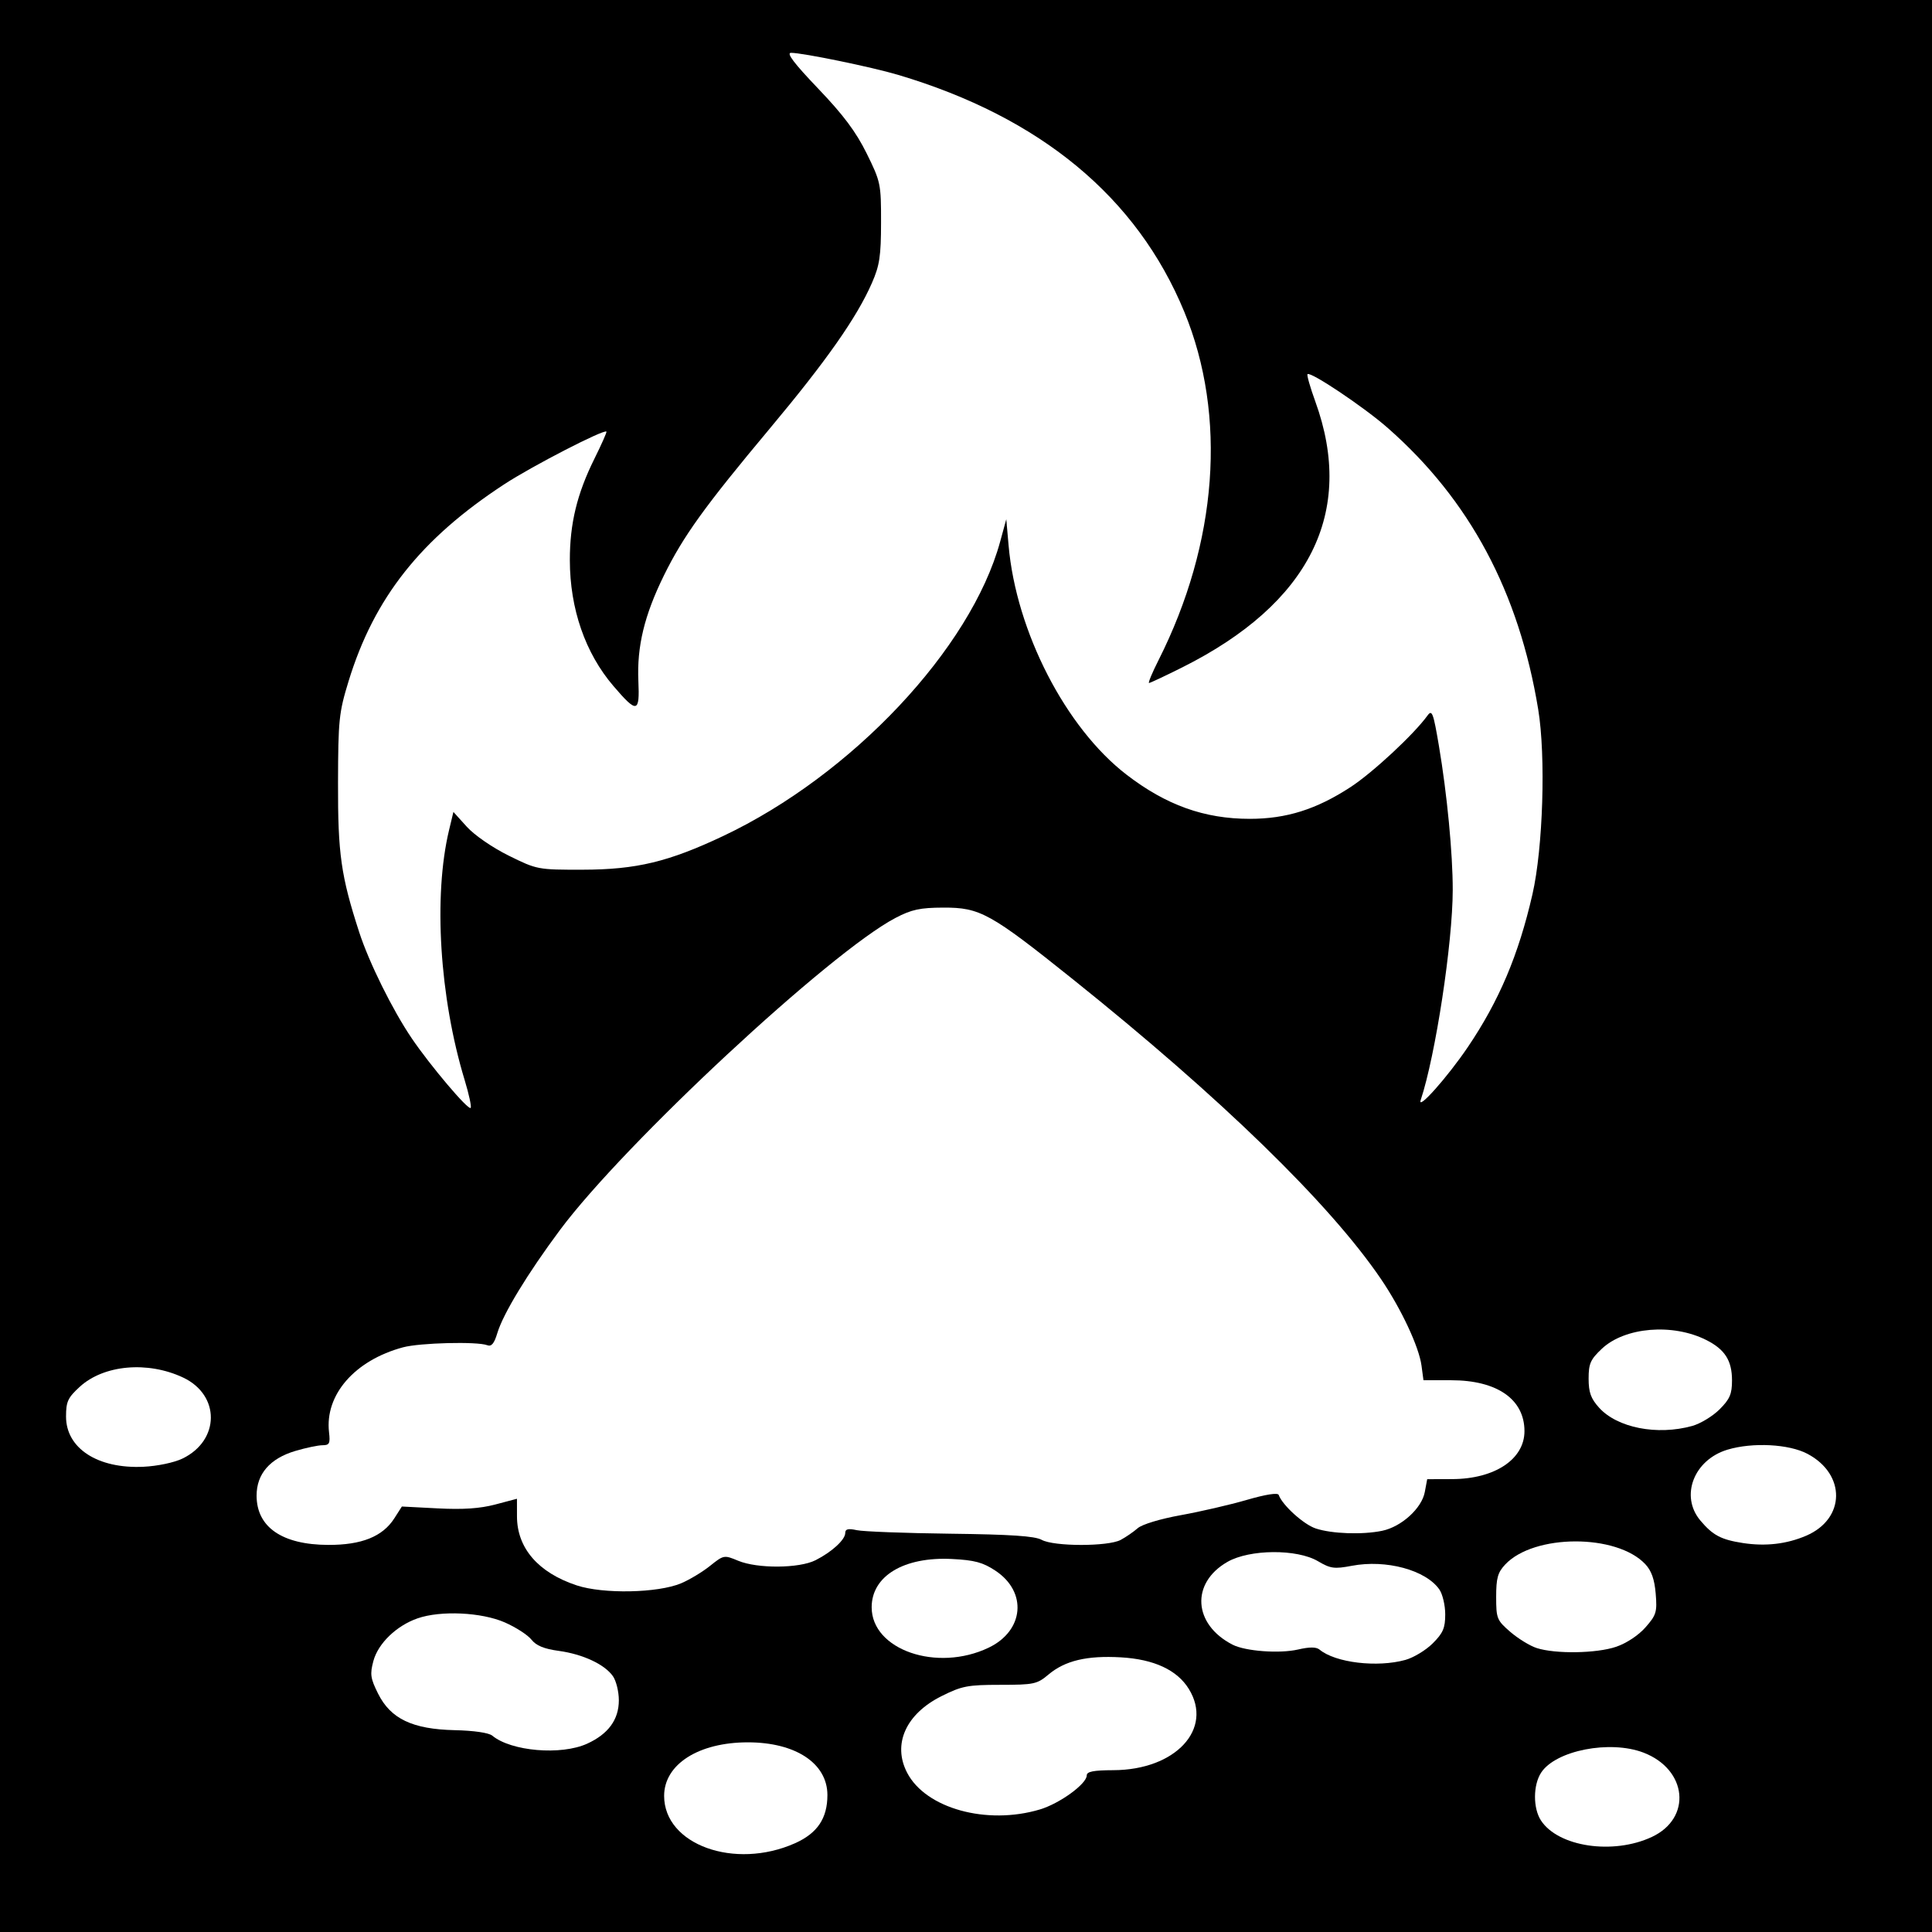
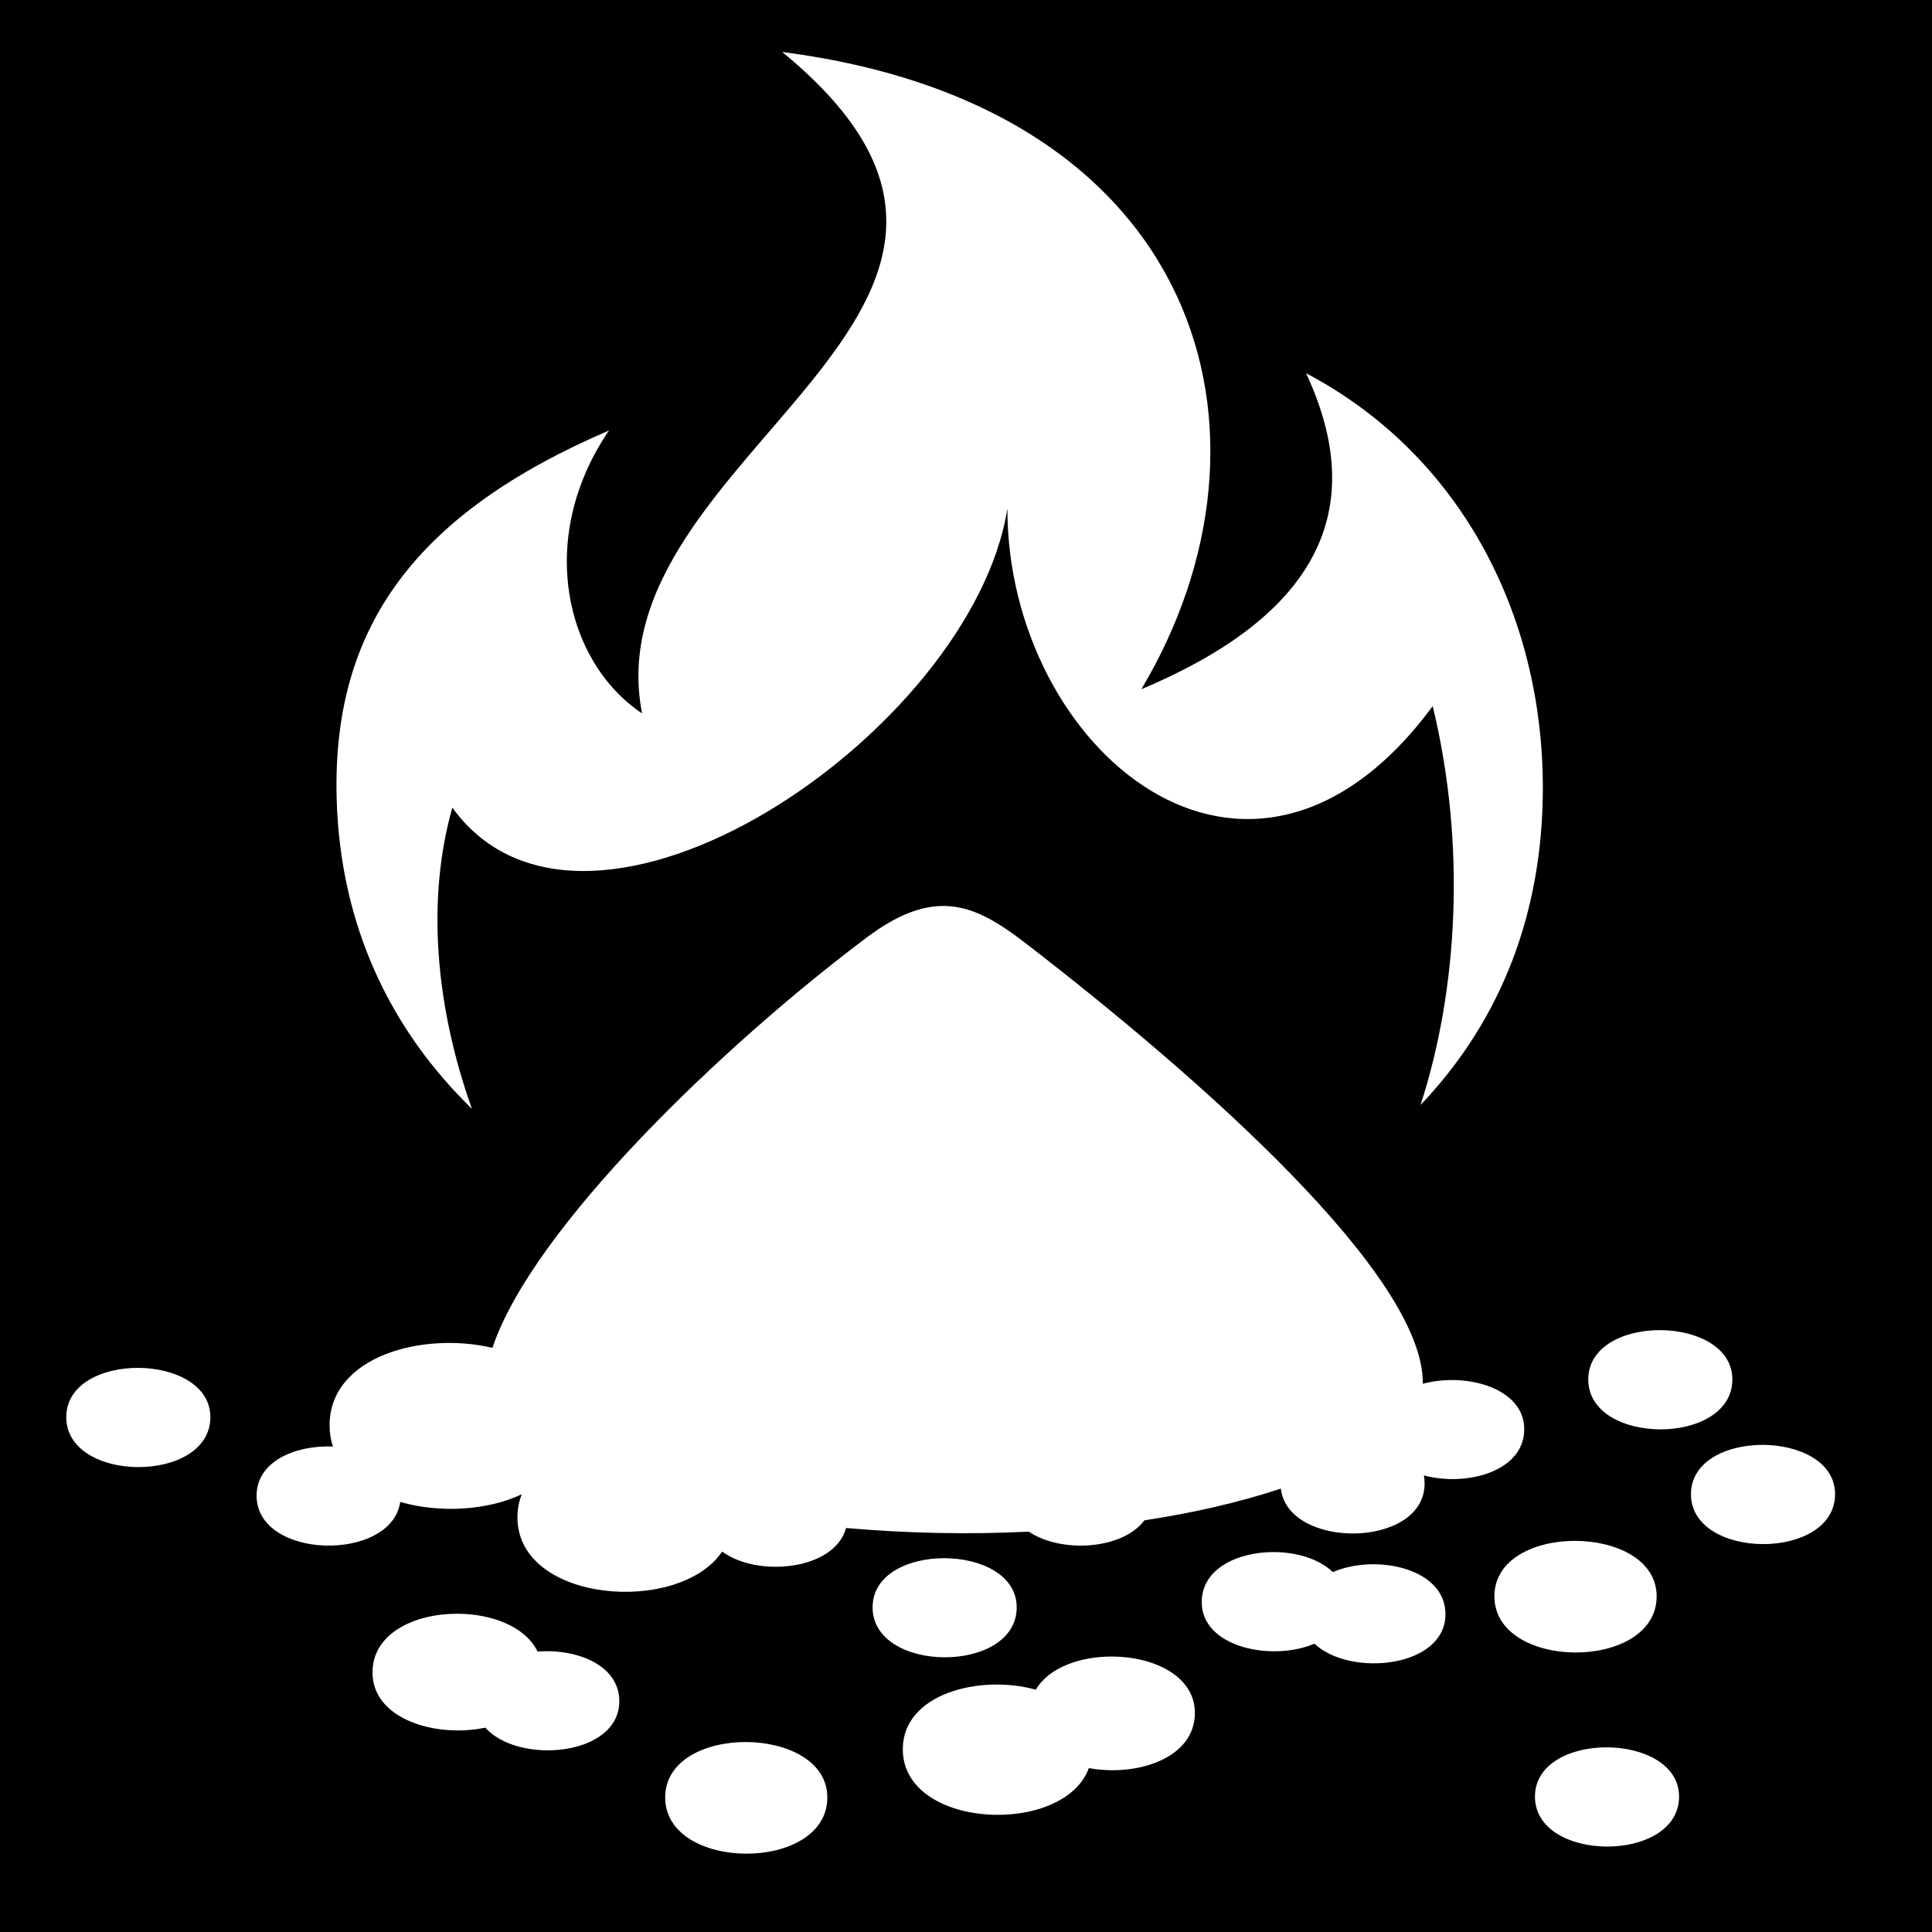
- <svg xmlns="http://www.w3.org/2000/svg" version="1.1" width="512" height="512" id="svg2">
-   <defs id="defs6" />
-   <rect width="509.998" height="509.998" x="1.001" y="1.001" id="rect3112" style="fill:#000000;fill-opacity:1;fill-rule:nonzero;stroke:#000000;stroke-width:2.002;stroke-linecap:square;stroke-linejoin:miter;stroke-miterlimit:4;stroke-opacity:1;stroke-dasharray:none;stroke-dashoffset:0" />
-   <path d="m 210.679,488.479 c 5.926,-2.636 8.594,-6.601 8.594,-12.772 0,-8.389 -8.42,-13.97 -21.074,-13.97 -13.078,0 -22.198,5.831 -22.198,14.192 0,12.928 18.654,19.679 34.679,12.551 z" id="path3035" style="fill:#ffffff" />
-   <path d="m 437.777,486.801 c 10.674,-5.005 9.373,-17.904 -2.253,-22.345 -8.875,-3.389 -23.249,-0.577 -27.102,5.303 -2.154,3.288 -2.178,9.438 -0.049,12.688 4.591,7.006 19.149,9.162 29.404,4.354 z" id="path3033" style="fill:#ffffff" />
-   <path d="m 275.568,479.529 c 5.256,-1.568 12.431,-6.781 12.431,-9.032 0,-1.013 1.791,-1.363 7.056,-1.38 16.473,-0.052 26.557,-10.916 19.993,-21.537 -3.102,-5.02 -9.22,-7.863 -18.001,-8.367 -8.993,-0.516 -14.798,0.863 -19.191,4.56 -3.024,2.544 -3.85,2.72 -12.795,2.724 -8.621,0.003 -10.153,0.299 -15.563,3.004 -9.444,4.722 -13.032,12.732 -9.095,20.3 4.922,9.46 21.08,13.931 35.164,9.729 z" id="path3031" style="fill:#ffffff" />
-   <path d="M 155.579,462.104 C 161.196,459.552 164,455.718 164,450.588 c 0,-2.278 -0.705,-5.149 -1.566,-6.379 -2.201,-3.143 -7.989,-5.843 -14.386,-6.712 -3.872,-0.526 -5.962,-1.389 -7.213,-2.98 -0.969,-1.232 -4.141,-3.282 -7.048,-4.555 -6.177,-2.706 -16.996,-3.213 -23.122,-1.084 -5.598,1.945 -10.456,6.633 -11.713,11.303 -0.938,3.483 -0.779,4.596 1.236,8.637 3.335,6.689 9.12,9.447 20.335,9.695 5.05,0.111 9.019,0.691 9.935,1.451 4.999,4.149 18.218,5.275 25.122,2.14 z" id="path3029" style="fill:#ffffff" />
-   <path d="m 372.453,439.891 c 2.174,-0.604 5.437,-2.581 7.25,-4.394 C 382.428,432.772 383,431.441 383,427.823 c 0,-2.408 -0.705,-5.384 -1.566,-6.613 -3.601,-5.141 -14.111,-7.98 -23.174,-6.26 -4.658,0.884 -5.656,0.75 -8.985,-1.215 -5.57,-3.287 -18.102,-3.193 -23.989,0.179 -9.777,5.601 -9.097,16.575 1.359,21.943 3.386,1.739 12.435,2.41 17.322,1.286 3.107,-0.715 4.855,-0.706 5.741,0.029 4.185,3.473 15.26,4.797 22.746,2.719 z" id="path3027" style="fill:#ffffff" />
-   <path d="m 262,436.653 c 9.404,-4.499 10.308,-14.774 1.795,-20.407 -3.333,-2.206 -5.521,-2.794 -11.517,-3.097 C 239.556,412.506 231,417.65 231,425.942 c 0,11.286 17.303,17.264 31,10.711 z" id="path3025" style="fill:#ffffff" />
-   <path d="m 428.292,436.416 c 2.754,-0.938 5.928,-3.042 7.789,-5.161 2.864,-3.261 3.101,-4.049 2.697,-8.924 -0.315,-3.793 -1.117,-6.064 -2.761,-7.814 -7.589,-8.078 -29.493,-8.026 -37.116,0.088 -1.987,2.115 -2.401,3.596 -2.401,8.589 0,5.729 0.189,6.197 3.749,9.274 2.062,1.782 5.212,3.71 7,4.284 4.997,1.603 15.86,1.429 21.043,-0.337 z" id="path3023" style="fill:#ffffff" />
-   <path d="m 180.5,419.591 c 2.2,-0.925 5.651,-3.003 7.67,-4.619 3.613,-2.892 3.728,-2.913 7.429,-1.367 5.109,2.135 16.188,2.062 20.53,-0.134 4.339,-2.195 7.871,-5.437 7.871,-7.225 0,-1.047 0.78,-1.234 3.058,-0.734 1.682,0.369 12.841,0.791 24.799,0.937 16.023,0.196 22.386,0.622 24.192,1.622 3.239,1.794 17.613,1.806 20.951,0.018 1.375,-0.737 3.4,-2.13 4.5,-3.096 1.158,-1.017 5.963,-2.472 11.413,-3.455 5.177,-0.934 13.052,-2.756 17.5,-4.048 5.031,-1.462 8.225,-1.962 8.453,-1.323 0.97,2.723 6.619,7.838 9.828,8.897 4.279,1.412 12.341,1.694 17.578,0.615 5.103,-1.052 10.501,-5.946 11.309,-10.255 L 378.223,392 l 6.639,-0.022 C 396.125,391.941 404,386.712 404,379.269 c 0,-8.451 -7.259,-13.492 -19.428,-13.492 l -7.338,0 -0.521,-3.886 c -0.668,-4.982 -5.378,-15.037 -10.748,-22.945 C 352.431,319.018 323.515,290.889 284.28,259.483 262.431,241.994 259.717,240.493 250,240.525 c -6.175,0.021 -8.413,0.502 -12.667,2.725 -17.322,9.05 -71.937,59.851 -88.963,82.75 -8.588,11.55 -15.042,22.175 -16.572,27.281 -0.834,2.784 -1.552,3.644 -2.681,3.211 -2.67,-1.025 -17.845,-0.642 -22.319,0.563 -12.795,3.445 -20.758,12.594 -19.6,22.517 0.345,2.952 0.106,3.429 -1.717,3.429 -1.165,0 -4.416,0.682 -7.224,1.516 C 71.543,386.51 68,390.599 68,396.354 c 0,8.361 6.784,13.026 19,13.064 8.84,0.028 14.411,-2.215 17.5,-7.047 l 2,-3.128 9.5,0.493 c 6.698,0.347 11.196,0.045 15.25,-1.027 l 5.75,-1.52 0.005,4.655 c 0.009,8.422 5.63,14.923 15.82,18.297 7.033,2.329 21.512,2.041 27.675,-0.55 z" id="path3021" style="fill:#ffffff" />
-   <path d="m 478.666,406.975 c 10.413,-4.469 10.588,-16.271 0.322,-21.7 -4.905,-2.594 -14.52,-3.094 -21.169,-1.102 -8.945,2.68 -12.645,12.314 -7.21,18.773 3.297,3.918 5.481,5.076 11.264,5.971 6.009,0.93 11.61,0.283 16.794,-1.942 z" id="path3019" style="fill:#ffffff" />
-   <path d="m 48.368,386.532 c 9.944,-4.812 10.03,-16.818 0.154,-21.468 -9.39,-4.421 -21.027,-3.378 -27.391,2.455 -3.157,2.893 -3.631,3.923 -3.631,7.885 0,8.425 8.398,13.876 20.5,13.306 3.716,-0.175 8.157,-1.108 10.368,-2.178 z" id="path3017" style="fill:#ffffff" />
-   <path d="m 448.453,377.891 c 2.174,-0.604 5.437,-2.581 7.25,-4.394 C 458.428,370.772 459,369.441 459,365.823 c 0,-5.261 -1.884,-8.221 -6.816,-10.704 -8.921,-4.492 -21.59,-3.43 -27.689,2.322 -3.012,2.841 -3.495,3.933 -3.495,7.912 0,3.628 0.589,5.271 2.75,7.674 4.82,5.36 15.41,7.445 24.703,4.865 z" id="path3015" style="fill:#ffffff" />
-   <path d="m 123.134,286.214 c -6.651,-21.896 -8.322,-48.755 -4.123,-66.259 l 1.148,-4.785 3.542,3.92 c 2.025,2.241 6.787,5.524 11.119,7.665 7.498,3.706 7.702,3.745 19.629,3.724 14.178,-0.025 22.712,-2.074 37.215,-8.935 34.082,-16.124 65.625,-49.647 73.384,-77.991 l 1.629,-5.951 0.61,6.949 c 2.002,22.81 15.136,48.34 31.249,60.739 C 309.038,213.372 319.161,217 331.213,217 c 9.7,0 17.662,-2.512 26.727,-8.434 5.879,-3.84 16.792,-13.991 20.361,-18.938 1.198,-1.66 1.539,-0.756 3.022,8 2.161,12.758 3.679,28.578 3.667,38.228 -0.017,14.042 -4.568,43.901 -8.482,55.644 -1.022,3.065 7.089,-6.037 12.475,-14 8.308,-12.284 13.456,-24.454 17.131,-40.5 2.811,-12.274 3.569,-36.616 1.526,-49.012 -5.133,-31.144 -18.143,-55.475 -39.881,-74.586 -6.257,-5.5 -20.469,-15.026 -21.252,-14.244 -0.228,0.228 0.697,3.477 2.056,7.221 10.664,29.378 -1.448,53.575 -35.292,70.504 -4.525,2.264 -8.469,4.116 -8.764,4.116 -0.295,0 0.827,-2.701 2.493,-6.002 15.698,-31.098 18.203,-64.829 6.856,-92.346 C 301.316,52.242 275.75,31.071 238,19.837 231.054,17.769 212.734,14 209.634,14 c -1.321,0 0.784,2.776 7.174,9.46 6.703,7.011 10.034,11.465 12.868,17.204 3.706,7.503 3.824,8.071 3.811,18.29 -0.011,8.934 -0.381,11.387 -2.421,16.046 -4.002,9.142 -12.053,20.617 -27.009,38.5 -17.28,20.661 -22.976,28.564 -28.11,39 -5.177,10.523 -7.181,18.801 -6.772,27.977 0.379,8.503 -0.344,8.647 -6.619,1.315 -7.462,-8.717 -11.523,-20.447 -11.542,-33.332 -0.014,-9.692 1.905,-17.618 6.513,-26.892 1.894,-3.813 3.327,-7.049 3.184,-7.192 -0.668,-0.668 -19.639,9.106 -26.982,13.901 -22.211,14.504 -34.579,30.133 -41.358,52.261 -2.55,8.323 -2.749,10.247 -2.791,26.963 -0.047,18.792 0.778,24.613 5.599,39.5 2.612,8.065 8.852,20.672 13.951,28.185 4.919,7.249 14.937,19.083 15.596,18.424 0.277,-0.277 -0.439,-3.605 -1.59,-7.395 z" id="path2989" style="fill:#ffffff" />
+ <svg xmlns="http://www.w3.org/2000/svg" viewBox="0 0 512 512">
+   <path d="M0 0h512v512H0z" fill="#000" stroke="#fff" stroke-width="0" />
+   <path d="M207.375 13.78v.064c83.385 68.488-50.732 105.97-37.22 175.22-20.55-13.762-28.066-46.66-8.78-74.97-51.085 21.935-73.42 51.99-72.156 97.562.945 34.13 14.638 61.58 35.843 82.188-9.787-27.448-12.016-55.74-5.188-79.813 35.742 49.332 137.785-19.994 147.094-79.28-.044 63.674 63.996 118.35 112.717 52.375 8.932 36.97 6.638 75.307-3.218 105.688 19.407-20.337 31.706-47.33 32.374-81.157.93-47.127-21.048-90.8-62.72-112.75 18.15 38.878-.498 65.598-43.655 83.75 40.28-67.494 16.386-154.454-95.095-168.875zm42.938 226.314c-5.97-.086-12.564 2.295-20.657 8.375-38.238 28.725-88.54 77.01-99.156 108.718-18.667-4.37-43.156 2.323-43.156 20.53 0 2.01.32 3.89.875 5.626-9.91-.4-20.22 3.9-20.22 13.03 0 16.998 35.74 17.686 38.063 1.657 10.356 2.978 22.947 2.34 32.218-2.03-.75 1.842-1.155 3.867-1.155 6.094 0 22.752 42.915 25.947 54.25 9.094 9.533 6.947 29.795 4.92 32.844-6.25 15.97 1.403 32.385 1.755 48.436.968 8.543 5.77 24.793 4.8 30.625-3 12.788-1.938 25.004-4.72 36.158-8.406 1.9 16.216 38.093 15.92 38.093-1.344 0-.75-.047-1.47-.186-2.156 11.238 3.032 26.594-1 26.594-12.25 0-11.025-15.614-15.103-26.875-12.03.36-28.628-58.605-80.767-105.063-116.595-7.39-5.698-14.014-9.92-21.688-10.03zM440 352.5c-9.547-.042-19.094 4.28-19.094 13.063 0 17.567 38.188 17.727 38.188 0 0-8.617-9.547-13.02-19.094-13.063zm-403.344 10c-9.547-.042-19.093 4.28-19.093 13.063 0 17.567 38.187 17.727 38.187 0 0-8.616-9.547-13.02-19.094-13.063zm430.563 20.406c-9.548-.042-19.095 4.28-19.095 13.063 0 17.566 38.188 17.725 38.188 0 0-8.618-9.547-13.022-19.094-13.064zm-49.69 25.438c-10.747-.047-21.5 4.8-21.5 14.687 0 19.776 43 19.955 43 0 0-9.7-10.75-14.64-21.5-14.686zm-79.967 2.97c-9.548-.02-19.094 4.385-19.094 13.248 0 12.037 18.638 15.825 29.874 11.032 9.403 8.896 34.72 6.462 34.72-7.844-.002-12.274-18.61-16.01-29.845-11.125-3.628-3.506-9.637-5.3-15.658-5.313zm-87.22 1.623c-9.546-.04-19.093 4.248-19.093 13.032 0 17.566 38.188 17.725 38.188 0 0-8.618-9.547-12.99-19.094-13.033zm-129.124 14.72c-11.25-.024-22.5 5.12-22.5 15.562 0 12.422 16.83 17.38 29.905 14.624 8.686 9.834 35.5 7.69 35.5-7.03 0-9.57-11.34-13.963-21.656-13.127-3.226-6.658-12.237-10.012-21.25-10.03zM294.75 439c-8.405-.037-16.8 2.873-20.25 8.78-14.795-4.1-35.25 1.04-35.25 15.783 0 21.294 42.68 23.124 49.313 5 12.56 2.32 28.093-2.493 28.093-14.594 0-9.88-10.958-14.922-21.906-14.97zm-97 22.656c-10.748-.047-21.47 4.8-21.47 14.688 0 19.776 42.97 19.955 42.97 0 0-9.7-10.752-14.64-21.5-14.688zm228.125 1.406c-9.547-.04-19.094 4.28-19.094 13.063 0 17.567 38.19 17.726 38.19 0 0-8.616-9.548-13.02-19.095-13.063z" fill="#fff" fill-rule="evenodd" />
</svg>
